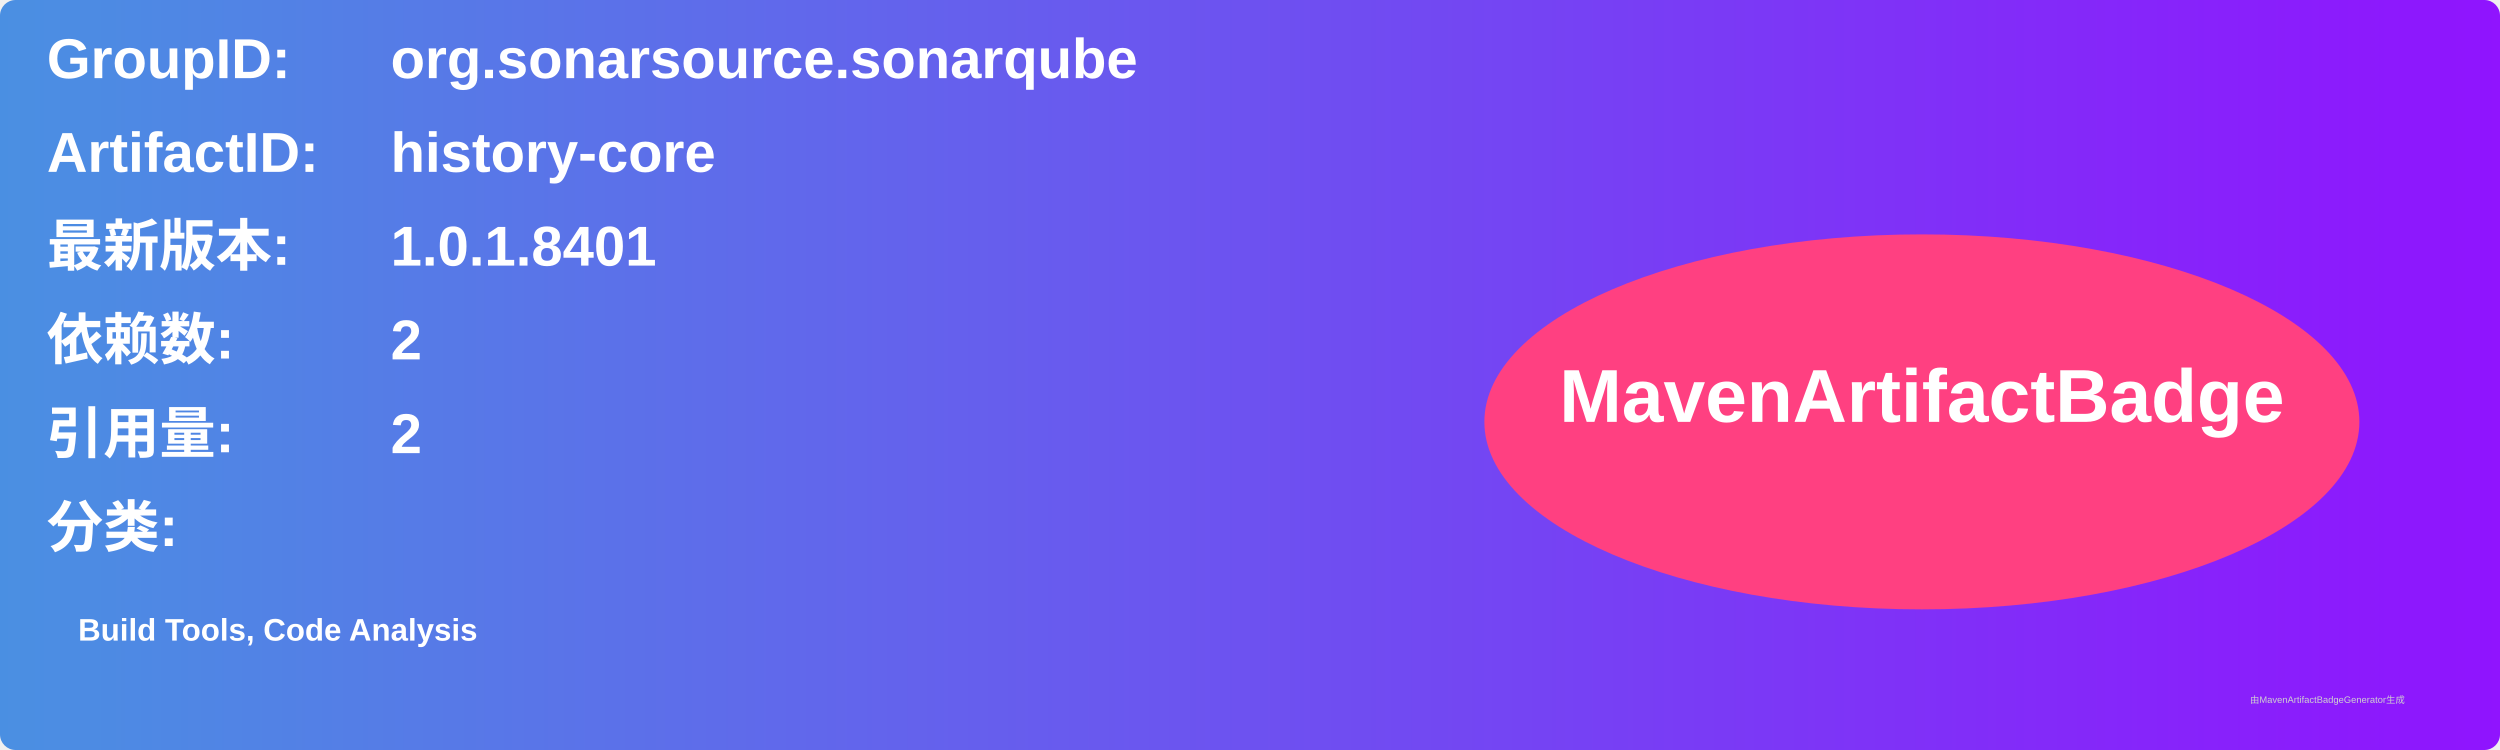
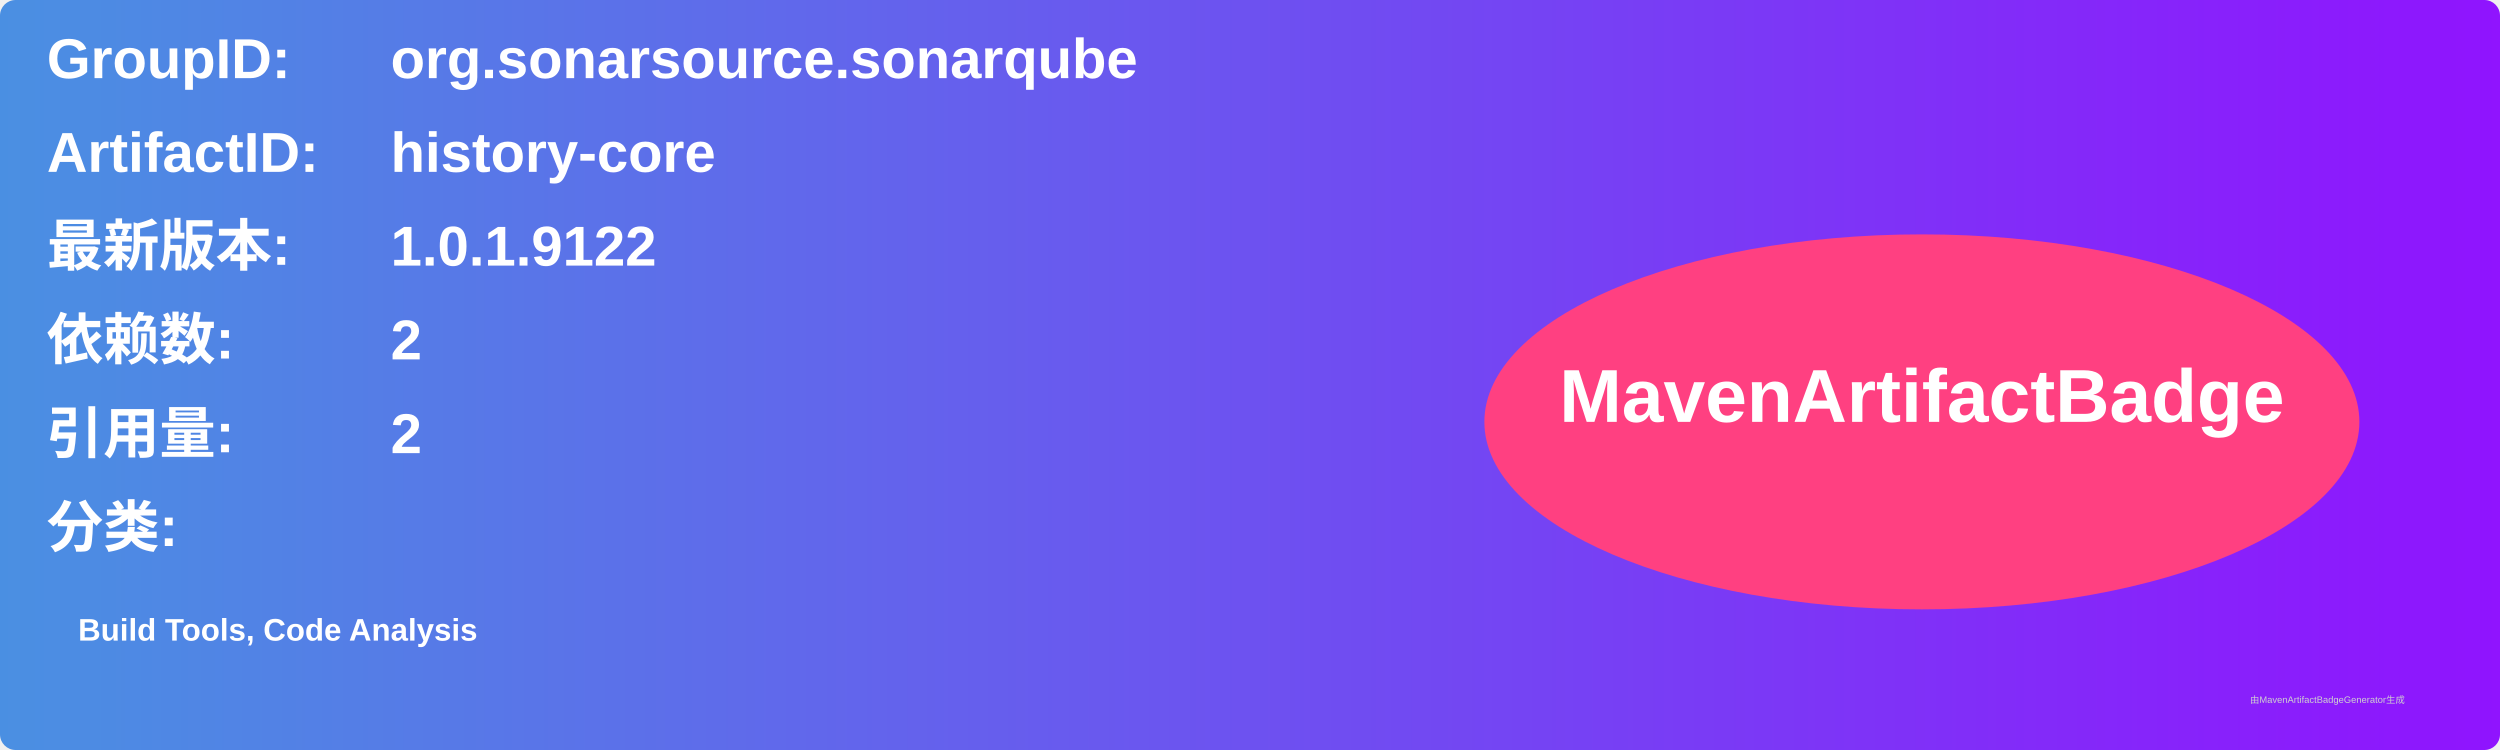
<svg xmlns="http://www.w3.org/2000/svg" width="800" height="240" viewBox="0 0 800 240">
  <linearGradient id="grad" x1="0%" y1="0%" x2="100%" y2="0%">
    <stop offset="0%" stop-color="#4a90e2" />
    <stop offset="100%" stop-color="#9013fe" />
  </linearGradient>
  <rect width="100%" height="100%" rx="5" ry="5" fill="url(#grad)" />
  <g transform="translate(15, 15)">
    <text x="0" y="10" font-family="Arial" font-size="18" fill="white" font-weight="bold" width="260">GroupID:</text>
    <text x="110" y="10" font-family="Arial" font-size="18" fill="white" font-weight="bold" width="460">org.sonarsource.sonarqube</text>
    <text x="0" y="40" font-family="Arial" font-size="18" fill="white" font-weight="bold" width="260">ArtifactID:</text>
    <text x="110" y="40" font-family="Arial" font-size="18" fill="white" font-weight="bold" width="460">history-core</text>
    <text x="0" y="70" font-family="Arial" font-size="18" fill="white" font-weight="bold">最新版本:</text>
    <text x="110" y="70" font-family="Arial" font-size="18" fill="white" font-weight="bold">
-       <tspan font-weight="bold">1.0.1.8401</tspan>
+       <tspan font-weight="bold">1.0.1.9122</tspan>
    </text>
    <text x="0" y="100" font-family="Arial" font-size="18" fill="white" font-weight="bold">依赖数: </text>
    <text x="110" y="100" font-family="Arial" font-size="18" fill="white">
      <tspan font-weight="bold">2</tspan>
    </text>
    <text x="0" y="130" font-family="Arial" font-size="18" fill="white" font-weight="bold">引用量: </text>
    <text x="110" y="130" font-family="Arial" font-size="18" fill="white">
      <tspan font-weight="bold">2</tspan>
    </text>
    <text x="0" y="160" font-family="Arial" font-size="18" fill="white" font-weight="bold">分类:</text>
    <text x="10" y="190" font-family="Arial" font-size="10" fill="white">
      <tspan font-weight="bold">Build Tools, Code Analysis</tspan>
    </text>
    <ellipse cx="600" cy="120" rx="140" ry="60" fill="#ff4081" />
    <text x="600" y="120" text-anchor="middle" font-family="Arial" font-size="24" fill="white" font-weight="bold">MavenArtifactBadge</text>
  </g>
  <text x="720" y="225" font-family="Arial" font-size="3" fill="#d0d0d0">由MavenArtifactBadgeGenerator生成</text>
</svg>
